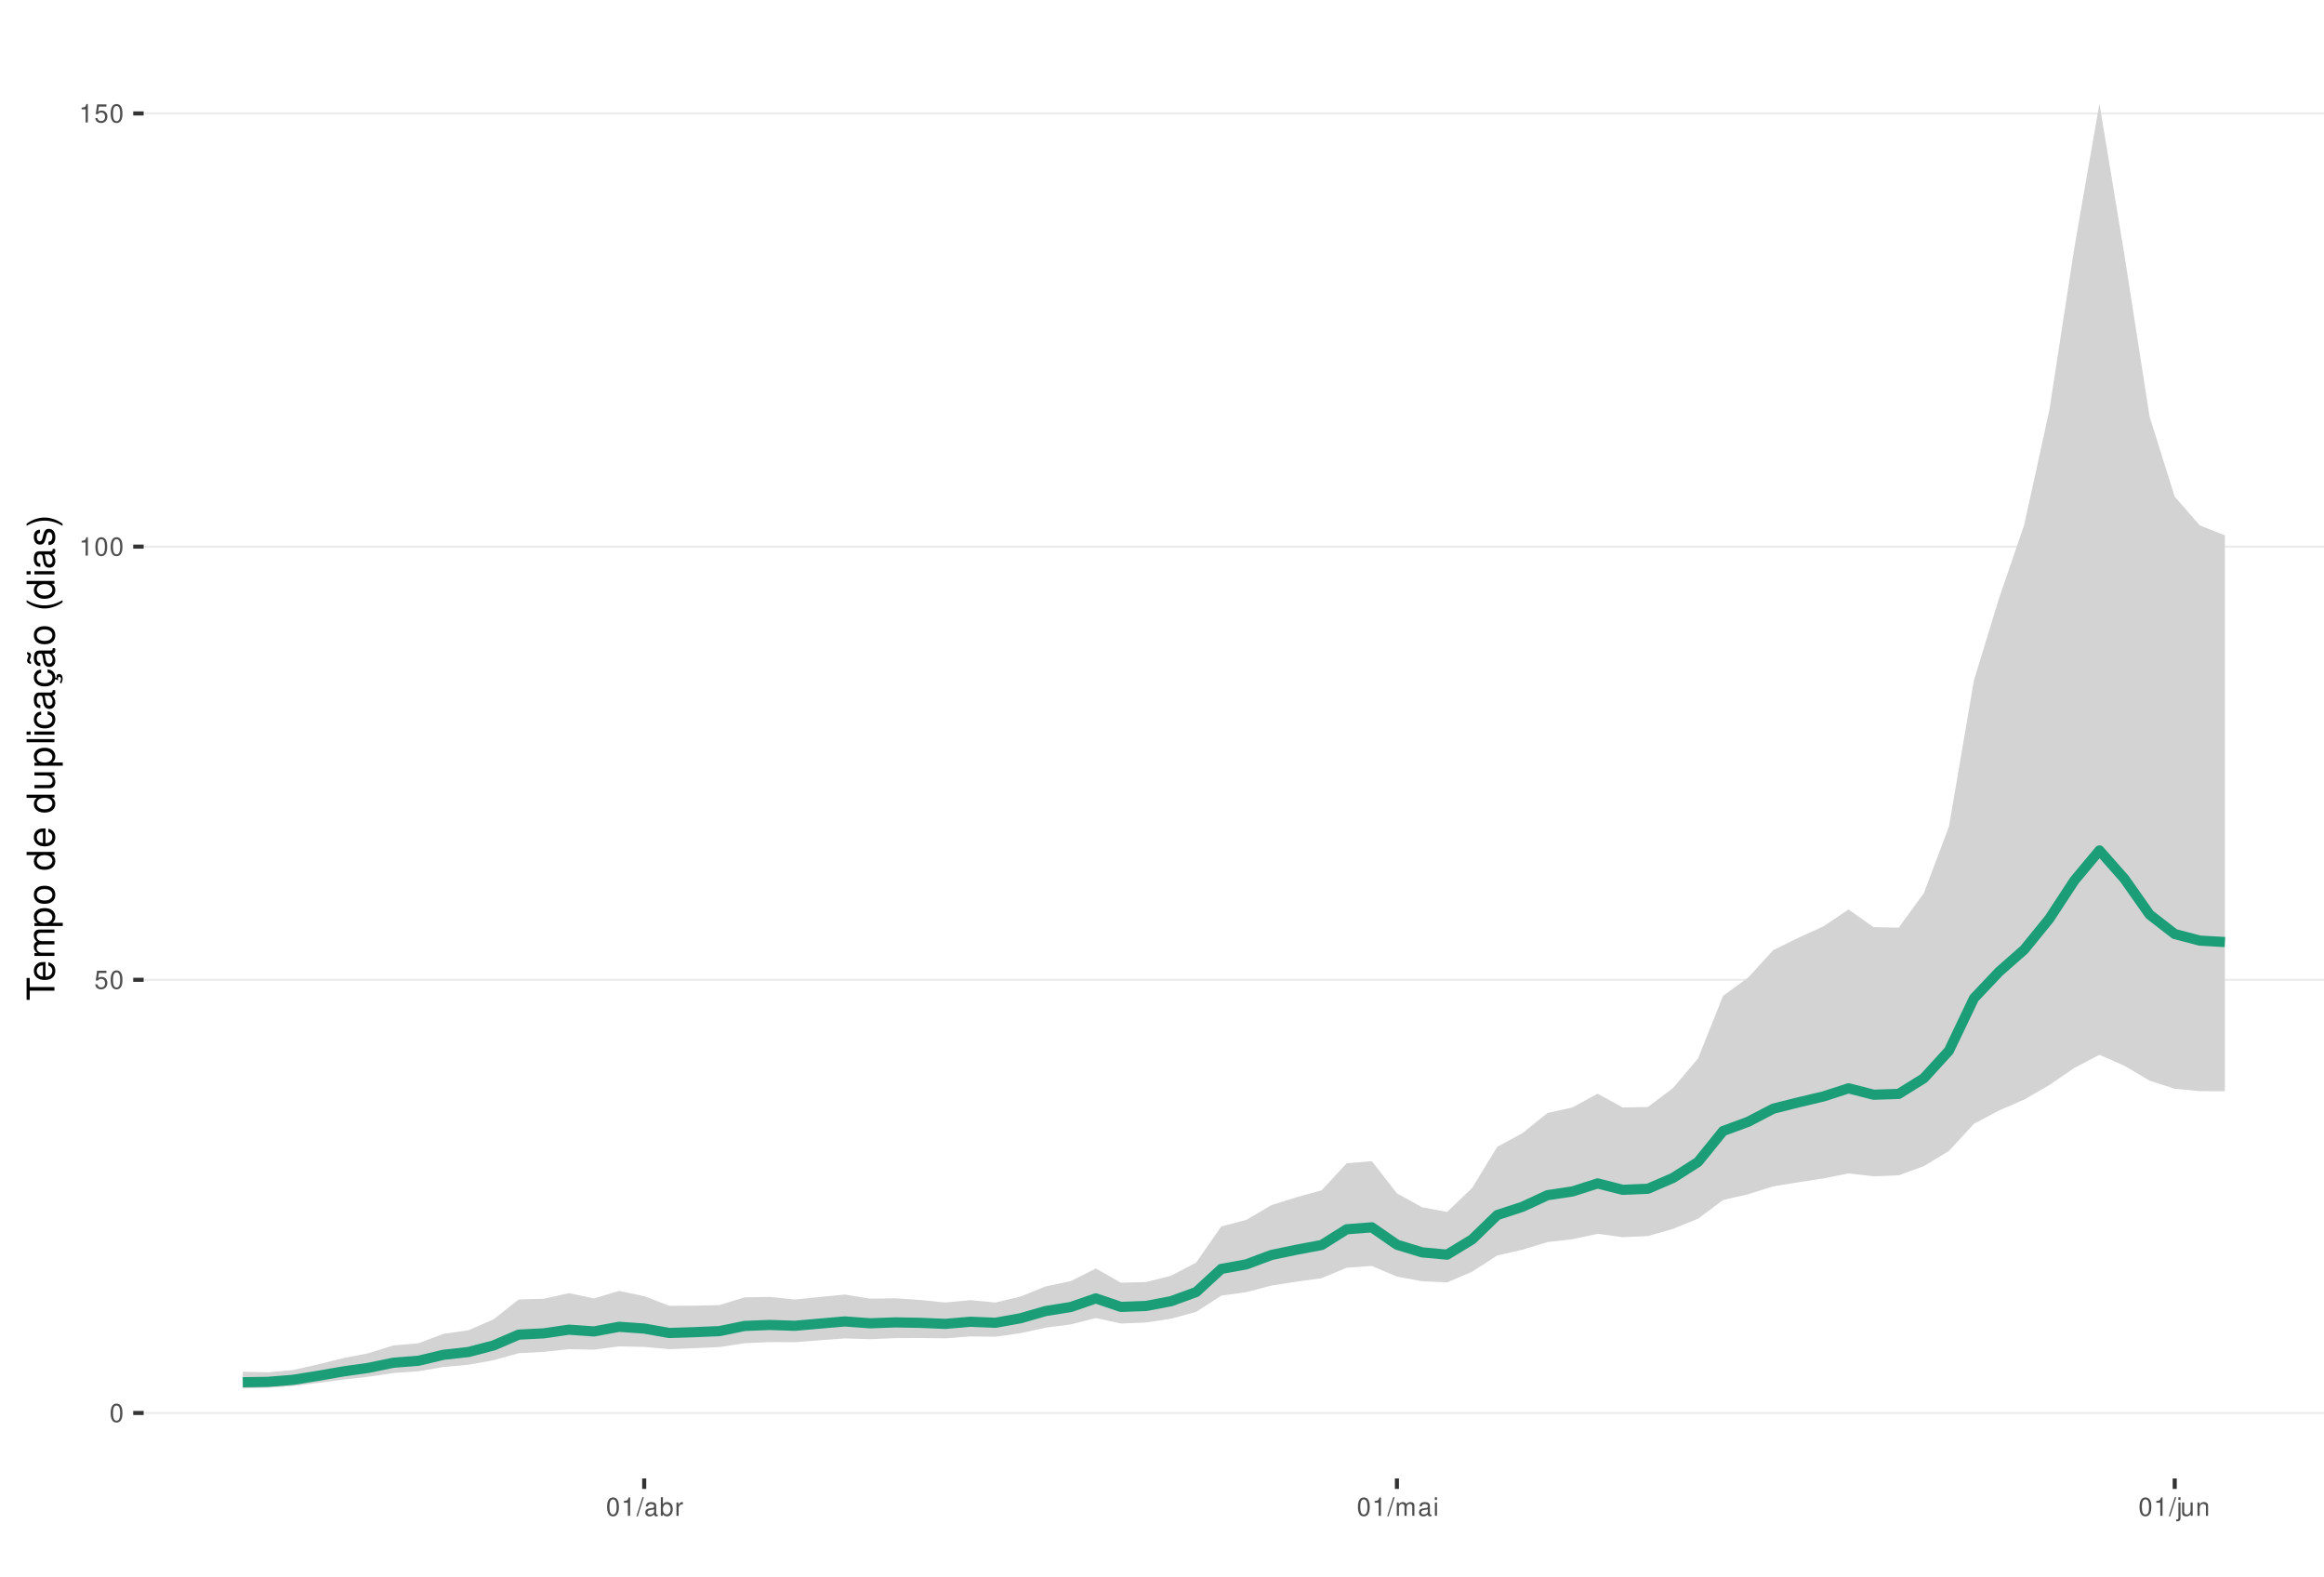
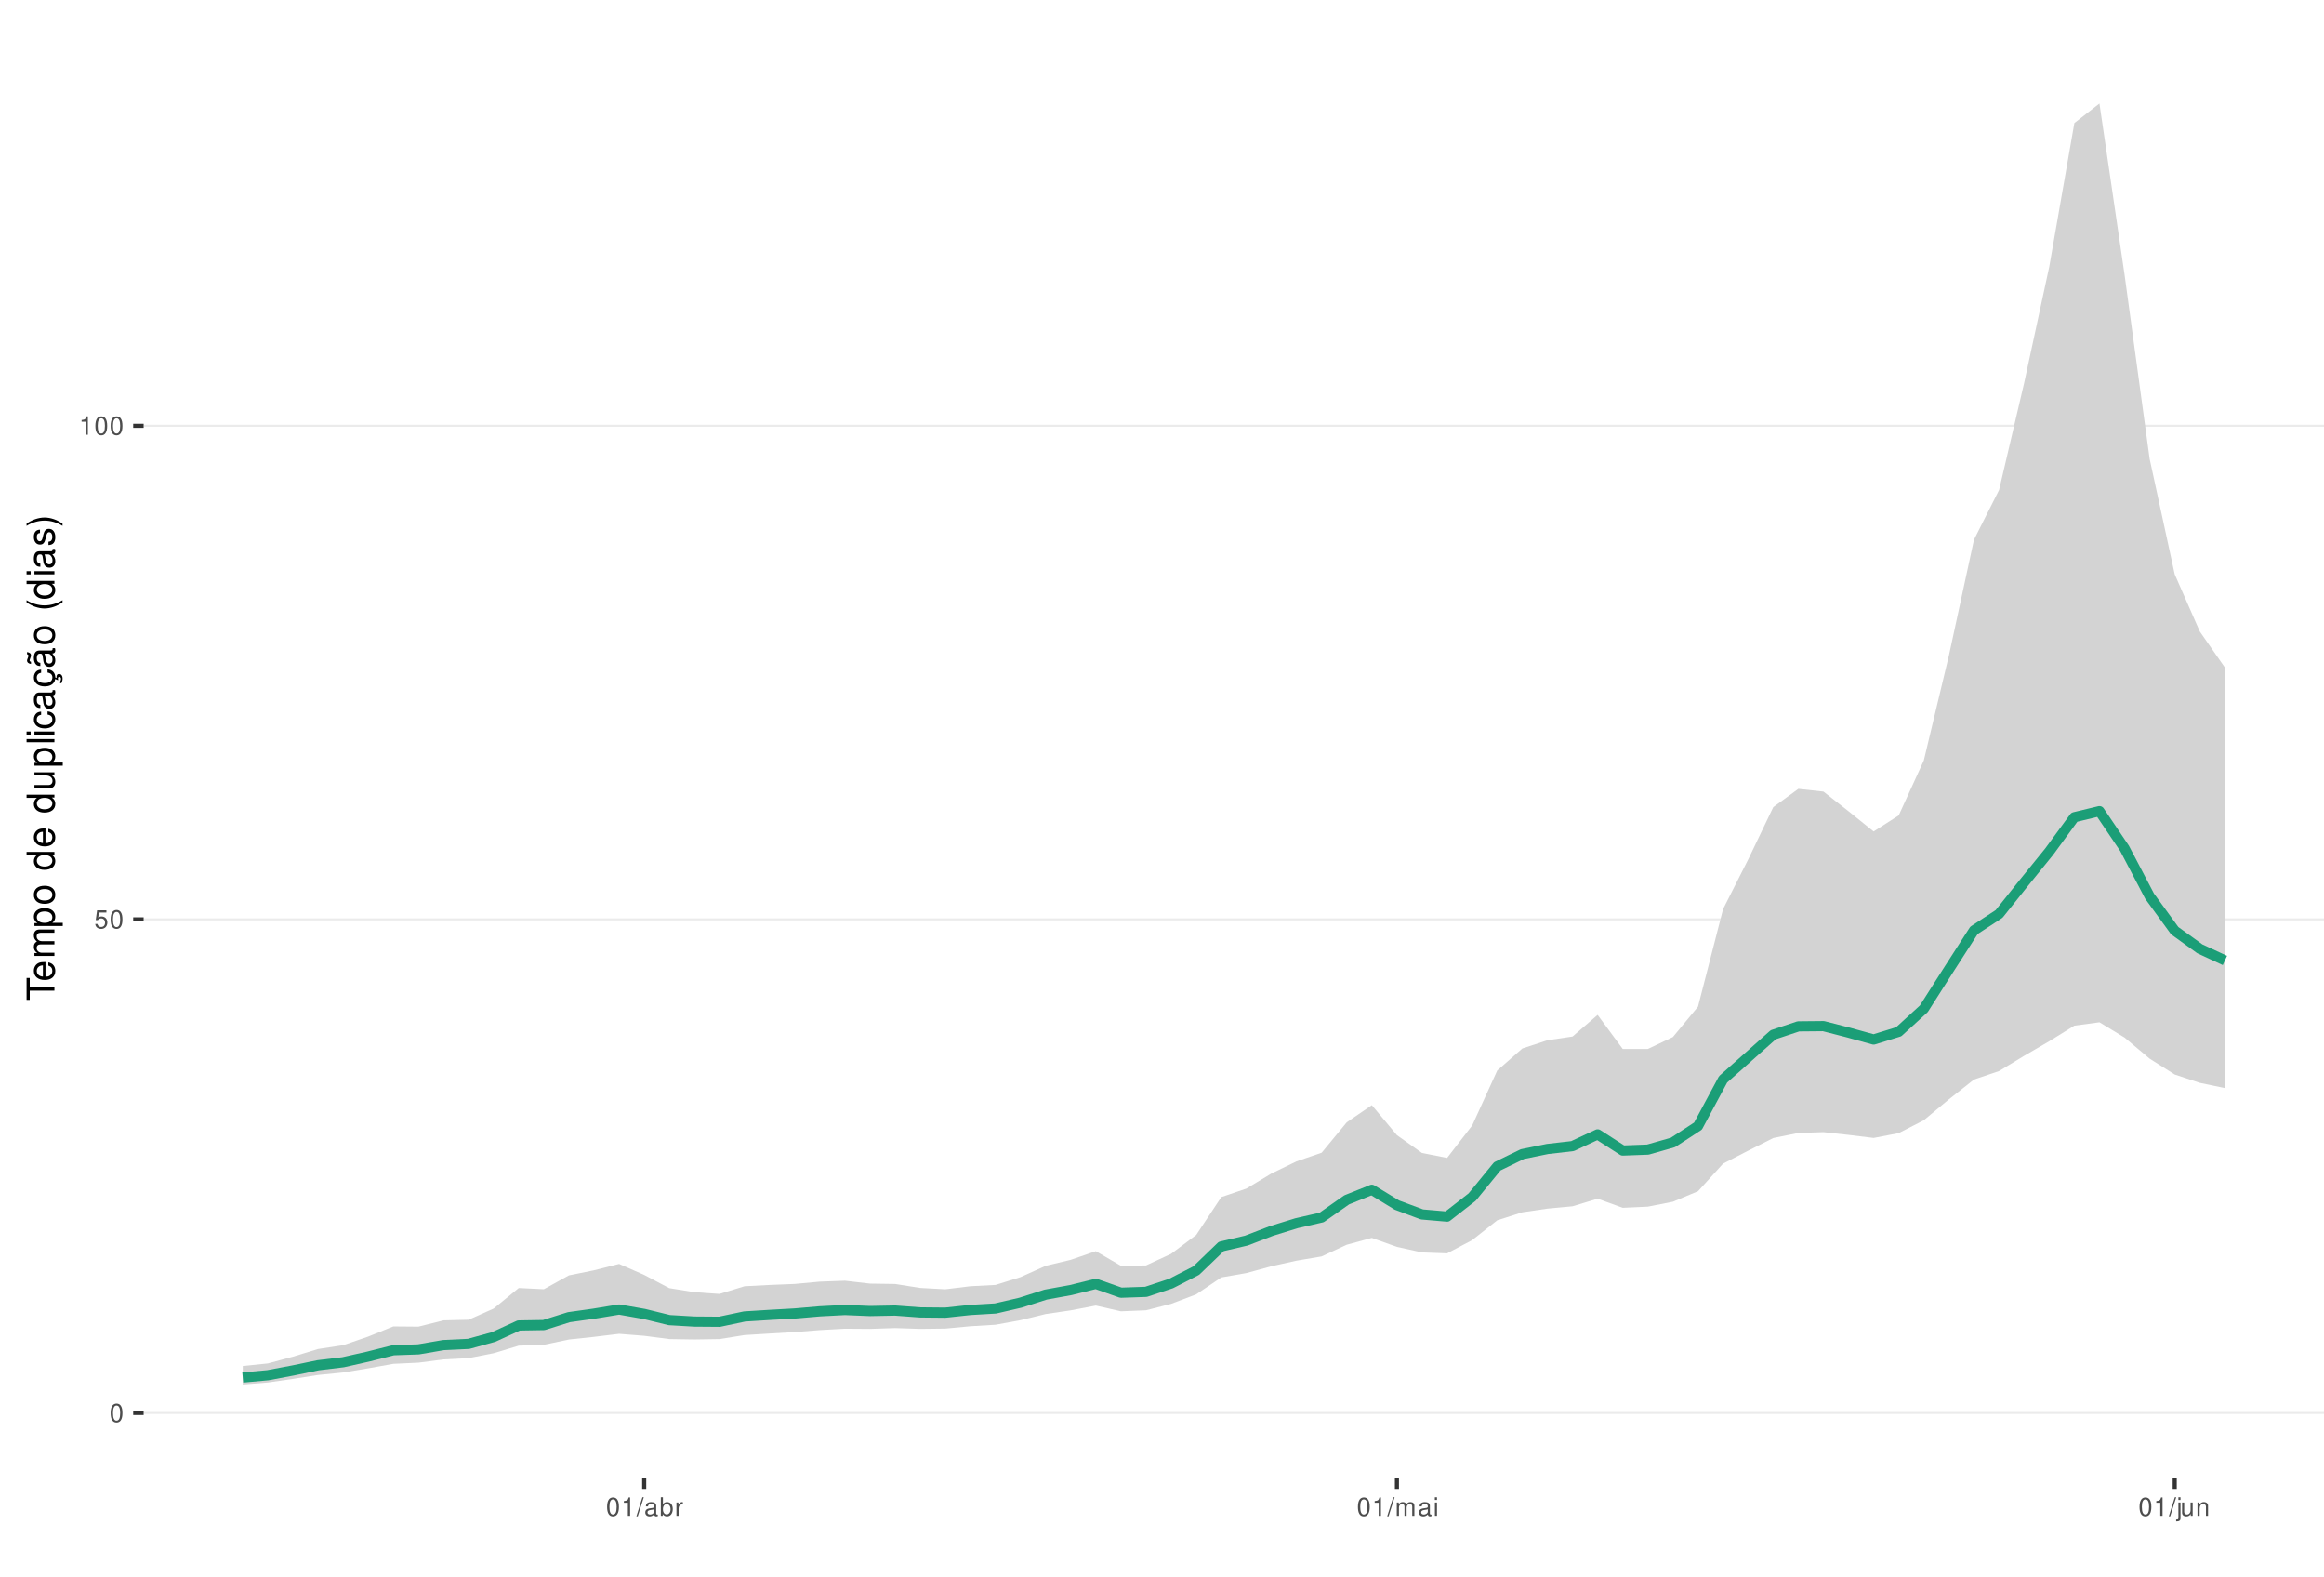
<svg xmlns="http://www.w3.org/2000/svg" xmlns:xlink="http://www.w3.org/1999/xlink" width="609pt" height="413pt" viewBox="0 0 609 413" version="1.1">
  <defs>
    <g>
      <symbol overflow="visible" id="glyph0-0">
        <path style="stroke:none;" d="" />
      </symbol>
      <symbol overflow="visible" id="glyph0-1">
        <path style="stroke:none;" d="M 1.828 -4.812 C 1.391 -4.812 0.984 -4.609 0.75 -4.281 C 0.438 -3.859 0.281 -3.219 0.281 -2.328 C 0.281 -0.703 0.812 0.156 1.828 0.156 C 2.828 0.156 3.375 -0.703 3.375 -2.297 C 3.375 -3.219 3.234 -3.844 2.922 -4.281 C 2.672 -4.625 2.281 -4.812 1.828 -4.812 Z M 1.828 -4.297 C 2.469 -4.297 2.781 -3.641 2.781 -2.344 C 2.781 -0.969 2.469 -0.328 1.812 -0.328 C 1.203 -0.328 0.891 -1 0.891 -2.328 C 0.891 -3.641 1.203 -4.297 1.828 -4.297 Z M 1.828 -4.297 " />
      </symbol>
      <symbol overflow="visible" id="glyph0-2">
        <path style="stroke:none;" d="M 3.172 -4.719 L 0.734 -4.719 L 0.375 -2.156 L 0.922 -2.156 C 1.188 -2.469 1.422 -2.594 1.797 -2.594 C 2.422 -2.594 2.812 -2.156 2.812 -1.453 C 2.812 -0.781 2.422 -0.359 1.781 -0.359 C 1.266 -0.359 0.953 -0.625 0.812 -1.156 L 0.234 -1.156 C 0.312 -0.766 0.375 -0.578 0.516 -0.406 C 0.781 -0.047 1.266 0.156 1.797 0.156 C 2.75 0.156 3.422 -0.547 3.422 -1.531 C 3.422 -2.469 2.797 -3.109 1.891 -3.109 C 1.562 -3.109 1.297 -3.016 1.016 -2.828 L 1.203 -4.141 L 3.172 -4.141 Z M 3.172 -4.719 " />
      </symbol>
      <symbol overflow="visible" id="glyph0-3">
        <path style="stroke:none;" d="M 1.719 -3.422 L 1.719 0 L 2.312 0 L 2.312 -4.812 L 1.922 -4.812 C 1.719 -4.078 1.578 -3.969 0.672 -3.859 L 0.672 -3.422 Z M 1.719 -3.422 " />
      </symbol>
      <symbol overflow="visible" id="glyph0-4">
        <path style="stroke:none;" d="M 1.531 -4.859 L -0.047 0.141 L 0.312 0.141 L 1.891 -4.859 Z M 1.531 -4.859 " />
      </symbol>
      <symbol overflow="visible" id="glyph0-5">
        <path style="stroke:none;" d="M 3.562 -0.328 C 3.5 -0.312 3.469 -0.312 3.438 -0.312 C 3.25 -0.312 3.141 -0.406 3.141 -0.578 L 3.141 -2.641 C 3.141 -3.25 2.688 -3.594 1.828 -3.594 C 1.312 -3.594 0.906 -3.438 0.672 -3.188 C 0.516 -3 0.453 -2.797 0.438 -2.453 L 0.984 -2.453 C 1.031 -2.875 1.297 -3.078 1.812 -3.078 C 2.312 -3.078 2.594 -2.891 2.594 -2.562 L 2.594 -2.406 C 2.578 -2.172 2.469 -2.078 2.016 -2.031 C 1.219 -1.922 1.109 -1.891 0.891 -1.812 C 0.484 -1.641 0.281 -1.328 0.281 -0.875 C 0.281 -0.25 0.719 0.156 1.422 0.156 C 1.859 0.156 2.219 0 2.609 -0.359 C 2.656 0 2.828 0.156 3.188 0.156 C 3.297 0.156 3.375 0.141 3.562 0.094 Z M 2.594 -1.094 C 2.594 -0.906 2.531 -0.797 2.375 -0.641 C 2.141 -0.438 1.875 -0.328 1.547 -0.328 C 1.109 -0.328 0.859 -0.547 0.859 -0.891 C 0.859 -1.266 1.094 -1.438 1.703 -1.531 C 2.297 -1.609 2.406 -1.641 2.594 -1.719 Z M 2.594 -1.094 " />
      </symbol>
      <symbol overflow="visible" id="glyph0-6">
        <path style="stroke:none;" d="M 0.359 -4.859 L 0.359 0 L 0.859 0 L 0.859 -0.453 C 1.125 -0.047 1.484 0.156 1.969 0.156 C 2.875 0.156 3.484 -0.594 3.484 -1.75 C 3.484 -2.891 2.922 -3.594 1.984 -3.594 C 1.516 -3.594 1.172 -3.406 0.906 -3.016 L 0.906 -4.859 Z M 1.891 -3.062 C 2.5 -3.062 2.906 -2.531 2.906 -1.703 C 2.906 -0.906 2.484 -0.359 1.891 -0.359 C 1.297 -0.359 0.906 -0.906 0.906 -1.719 C 0.906 -2.531 1.297 -3.062 1.891 -3.062 Z M 1.891 -3.062 " />
      </symbol>
      <symbol overflow="visible" id="glyph0-7">
        <path style="stroke:none;" d="M 0.453 -3.484 L 0.453 0 L 1.016 0 L 1.016 -1.812 C 1.031 -2.656 1.375 -3.016 2.141 -3 L 2.141 -3.562 C 2.047 -3.578 1.984 -3.594 1.922 -3.594 C 1.562 -3.594 1.297 -3.375 0.969 -2.859 L 0.969 -3.484 Z M 0.453 -3.484 " />
      </symbol>
      <symbol overflow="visible" id="glyph0-8">
        <path style="stroke:none;" d="M 0.469 -3.484 L 0.469 0 L 1.031 0 L 1.031 -2.188 C 1.031 -2.703 1.391 -3.109 1.844 -3.109 C 2.25 -3.109 2.484 -2.844 2.484 -2.406 L 2.484 0 L 3.047 0 L 3.047 -2.188 C 3.047 -2.703 3.422 -3.109 3.875 -3.109 C 4.266 -3.109 4.516 -2.844 4.516 -2.406 L 4.516 0 L 5.078 0 L 5.078 -2.609 C 5.078 -3.234 4.719 -3.594 4.062 -3.594 C 3.594 -3.594 3.312 -3.453 2.984 -3.062 C 2.781 -3.422 2.5 -3.594 2.047 -3.594 C 1.578 -3.594 1.266 -3.422 0.984 -3 L 0.984 -3.484 Z M 0.469 -3.484 " />
      </symbol>
      <symbol overflow="visible" id="glyph0-9">
        <path style="stroke:none;" d="M 1 -3.484 L 0.453 -3.484 L 0.453 0 L 1 0 Z M 1 -4.859 L 0.438 -4.859 L 0.438 -4.156 L 1 -4.156 Z M 1 -4.859 " />
      </symbol>
      <symbol overflow="visible" id="glyph0-10">
        <path style="stroke:none;" d="M 0.469 -3.484 L 0.469 0.5 C 0.469 0.859 0.359 0.969 0.016 0.969 C -0.031 0.969 -0.047 0.969 -0.125 0.953 L -0.125 1.438 C -0.047 1.438 -0.016 1.453 0.062 1.453 C 0.688 1.453 1.016 1.203 1.016 0.719 L 1.016 -3.484 Z M 1.016 -4.859 L 0.469 -4.859 L 0.469 -4.156 L 1.016 -4.156 Z M 1.016 -4.859 " />
      </symbol>
      <symbol overflow="visible" id="glyph0-11">
        <path style="stroke:none;" d="M 3.203 0 L 3.203 -3.484 L 2.656 -3.484 L 2.656 -1.516 C 2.656 -0.797 2.281 -0.328 1.703 -0.328 C 1.266 -0.328 0.984 -0.594 0.984 -1.016 L 0.984 -3.484 L 0.438 -3.484 L 0.438 -0.797 C 0.438 -0.219 0.859 0.156 1.547 0.156 C 2.062 0.156 2.391 -0.031 2.703 -0.484 L 2.703 0 Z M 3.203 0 " />
      </symbol>
      <symbol overflow="visible" id="glyph0-12">
        <path style="stroke:none;" d="M 0.469 -3.484 L 0.469 0 L 1.031 0 L 1.031 -1.922 C 1.031 -2.641 1.391 -3.109 1.969 -3.109 C 2.406 -3.109 2.688 -2.828 2.688 -2.422 L 2.688 0 L 3.234 0 L 3.234 -2.641 C 3.234 -3.219 2.812 -3.594 2.141 -3.594 C 1.625 -3.594 1.281 -3.391 0.984 -2.906 L 0.984 -3.484 Z M 0.469 -3.484 " />
      </symbol>
      <symbol overflow="visible" id="glyph1-0">
        <path style="stroke:none;" d="" />
      </symbol>
      <symbol overflow="visible" id="glyph1-1">
        <path style="stroke:none;" d="M -6.469 -3.547 L -6.469 -5.938 L -7.297 -5.938 L -7.297 -0.203 L -6.469 -0.203 L -6.469 -2.609 L 0 -2.609 L 0 -3.547 Z M -6.469 -3.547 " />
      </symbol>
      <symbol overflow="visible" id="glyph1-2">
        <path style="stroke:none;" d="M -2.344 -5.125 C -3.141 -5.125 -3.625 -5.062 -4.016 -4.922 C -4.875 -4.578 -5.391 -3.781 -5.391 -2.797 C -5.391 -1.344 -4.281 -0.406 -2.547 -0.406 C -0.812 -0.406 0.234 -1.297 0.234 -2.781 C 0.234 -3.984 -0.453 -4.812 -1.594 -5.016 L -1.594 -4.188 C -0.906 -3.953 -0.547 -3.484 -0.547 -2.812 C -0.547 -2.281 -0.781 -1.828 -1.219 -1.547 C -1.516 -1.344 -1.812 -1.281 -2.344 -1.266 Z M -3.016 -1.297 C -3.984 -1.359 -4.625 -1.953 -4.625 -2.797 C -4.625 -3.641 -3.953 -4.234 -3.016 -4.234 Z M -3.016 -1.297 " />
      </symbol>
      <symbol overflow="visible" id="glyph1-3">
        <path style="stroke:none;" d="M -5.234 -0.703 L 0 -0.703 L 0 -1.547 L -3.297 -1.547 C -4.047 -1.547 -4.656 -2.094 -4.656 -2.766 C -4.656 -3.391 -4.281 -3.734 -3.609 -3.734 L 0 -3.734 L 0 -4.578 L -3.297 -4.578 C -4.047 -4.578 -4.656 -5.125 -4.656 -5.812 C -4.656 -6.422 -4.266 -6.781 -3.609 -6.781 L 0 -6.781 L 0 -7.625 L -3.938 -7.625 C -4.875 -7.625 -5.391 -7.078 -5.391 -6.094 C -5.391 -5.406 -5.188 -4.984 -4.594 -4.484 C -5.156 -4.188 -5.391 -3.766 -5.391 -3.078 C -5.391 -2.375 -5.125 -1.906 -4.5 -1.469 L -5.234 -1.469 Z M -5.234 -0.703 " />
      </symbol>
      <symbol overflow="visible" id="glyph1-4">
        <path style="stroke:none;" d="M 2.188 -0.547 L 2.188 -1.375 L -0.547 -1.375 C -0.016 -1.812 0.234 -2.312 0.234 -2.984 C 0.234 -4.344 -0.859 -5.234 -2.531 -5.234 C -4.297 -5.234 -5.391 -4.375 -5.391 -2.984 C -5.391 -2.266 -5.062 -1.703 -4.453 -1.312 L -5.234 -1.312 L -5.234 -0.547 Z M -4.609 -2.844 C -4.609 -3.766 -3.797 -4.359 -2.547 -4.359 C -1.359 -4.359 -0.547 -3.75 -0.547 -2.844 C -0.547 -1.953 -1.344 -1.375 -2.578 -1.375 C -3.812 -1.375 -4.609 -1.953 -4.609 -2.844 Z M -4.609 -2.844 " />
      </symbol>
      <symbol overflow="visible" id="glyph1-5">
        <path style="stroke:none;" d="M -5.391 -2.719 C -5.391 -1.234 -4.344 -0.359 -2.578 -0.359 C -0.812 -0.359 0.234 -1.234 0.234 -2.734 C 0.234 -4.203 -0.812 -5.094 -2.547 -5.094 C -4.359 -5.094 -5.391 -4.234 -5.391 -2.719 Z M -4.625 -2.734 C -4.625 -3.672 -3.844 -4.234 -2.547 -4.234 C -1.312 -4.234 -0.547 -3.656 -0.547 -2.734 C -0.547 -1.797 -1.312 -1.234 -2.578 -1.234 C -3.844 -1.234 -4.625 -1.797 -4.625 -2.734 Z M -4.625 -2.734 " />
      </symbol>
      <symbol overflow="visible" id="glyph1-6">
        <path style="stroke:none;" d="" />
      </symbol>
      <symbol overflow="visible" id="glyph1-7">
        <path style="stroke:none;" d="M -7.297 -4.953 L -7.297 -4.125 L -4.578 -4.125 C -5.109 -3.766 -5.391 -3.203 -5.391 -2.516 C -5.391 -1.156 -4.297 -0.266 -2.625 -0.266 C -0.859 -0.266 0.234 -1.125 0.234 -2.547 C 0.234 -3.266 -0.047 -3.766 -0.688 -4.203 L 0 -4.203 L 0 -4.953 Z M -4.609 -2.656 C -4.609 -3.547 -3.812 -4.125 -2.562 -4.125 C -1.344 -4.125 -0.547 -3.547 -0.547 -2.656 C -0.547 -1.734 -1.359 -1.125 -2.578 -1.125 C -3.797 -1.125 -4.609 -1.734 -4.609 -2.656 Z M -4.609 -2.656 " />
      </symbol>
      <symbol overflow="visible" id="glyph1-8">
        <path style="stroke:none;" d="M 0 -4.812 L -5.234 -4.812 L -5.234 -3.984 L -2.266 -3.984 C -1.203 -3.984 -0.5 -3.438 -0.5 -2.562 C -0.5 -1.906 -0.906 -1.484 -1.531 -1.484 L -5.234 -1.484 L -5.234 -0.656 L -1.203 -0.656 C -0.328 -0.656 0.234 -1.297 0.234 -2.312 C 0.234 -3.094 -0.047 -3.578 -0.734 -4.062 L 0 -4.062 Z M 0 -4.812 " />
      </symbol>
      <symbol overflow="visible" id="glyph1-9">
        <path style="stroke:none;" d="M -7.297 -1.516 L -7.297 -0.688 L 0 -0.688 L 0 -1.516 Z M -7.297 -1.516 " />
      </symbol>
      <symbol overflow="visible" id="glyph1-10">
        <path style="stroke:none;" d="M -5.234 -1.5 L -5.234 -0.672 L 0 -0.672 L 0 -1.5 Z M -7.297 -1.5 L -7.297 -0.656 L -6.234 -0.656 L -6.234 -1.5 Z M -7.297 -1.5 " />
      </symbol>
      <symbol overflow="visible" id="glyph1-11">
        <path style="stroke:none;" d="M -3.484 -4.703 C -3.984 -4.672 -4.312 -4.562 -4.609 -4.359 C -5.094 -4 -5.391 -3.375 -5.391 -2.641 C -5.391 -1.219 -4.266 -0.312 -2.531 -0.312 C -0.844 -0.312 0.234 -1.203 0.234 -2.625 C 0.234 -3.875 -0.516 -4.672 -1.797 -4.766 L -1.797 -3.938 C -0.953 -3.797 -0.547 -3.359 -0.547 -2.656 C -0.547 -1.734 -1.297 -1.188 -2.531 -1.188 C -3.844 -1.188 -4.625 -1.719 -4.625 -2.625 C -4.625 -3.328 -4.203 -3.766 -3.484 -3.875 Z M -3.484 -4.703 " />
      </symbol>
      <symbol overflow="visible" id="glyph1-12">
        <path style="stroke:none;" d="M -0.484 -5.344 C -0.469 -5.266 -0.469 -5.219 -0.469 -5.172 C -0.469 -4.875 -0.625 -4.719 -0.875 -4.719 L -3.953 -4.719 C -4.891 -4.719 -5.391 -4.047 -5.391 -2.75 C -5.391 -1.984 -5.172 -1.375 -4.781 -1.016 C -4.516 -0.766 -4.203 -0.672 -3.688 -0.656 L -3.688 -1.484 C -4.328 -1.562 -4.625 -1.938 -4.625 -2.719 C -4.625 -3.484 -4.344 -3.891 -3.844 -3.891 L -3.625 -3.891 C -3.266 -3.875 -3.125 -3.703 -3.047 -3.016 C -2.891 -1.844 -2.844 -1.656 -2.719 -1.344 C -2.453 -0.734 -2 -0.422 -1.312 -0.422 C -0.375 -0.422 0.234 -1.078 0.234 -2.141 C 0.234 -2.797 0 -3.328 -0.547 -3.922 C 0 -3.984 0.234 -4.234 0.234 -4.781 C 0.234 -4.953 0.203 -5.062 0.141 -5.344 Z M -1.656 -3.891 C -1.375 -3.891 -1.203 -3.812 -0.969 -3.562 C -0.656 -3.219 -0.5 -2.812 -0.5 -2.312 C -0.5 -1.672 -0.812 -1.297 -1.344 -1.297 C -1.891 -1.297 -2.172 -1.656 -2.297 -2.547 C -2.422 -3.438 -2.453 -3.609 -2.594 -3.891 Z M -1.656 -3.891 " />
      </symbol>
      <symbol overflow="visible" id="glyph1-13">
        <path style="stroke:none;" d="M 0.234 -2.641 C 0.234 -3.875 -0.547 -4.703 -1.797 -4.766 L -1.797 -3.938 C -0.953 -3.797 -0.531 -3.359 -0.531 -2.656 C -0.531 -1.734 -1.281 -1.188 -2.516 -1.188 C -3.844 -1.188 -4.625 -1.719 -4.625 -2.625 C -4.625 -3.328 -4.203 -3.766 -3.484 -3.875 L -3.484 -4.703 C -3.984 -4.672 -4.312 -4.562 -4.609 -4.359 C -5.094 -4 -5.391 -3.375 -5.391 -2.641 C -5.391 -1.219 -4.266 -0.312 -2.531 -0.312 C -1.469 -0.312 -0.625 -0.672 -0.156 -1.312 C 0.047 -1.594 0.125 -1.812 0.203 -2.25 L 0.922 -1.938 L 0.984 -2.062 C 0.938 -2.188 0.906 -2.25 0.906 -2.375 C 0.906 -2.656 1.047 -2.828 1.281 -2.828 C 1.547 -2.828 1.734 -2.594 1.734 -2.297 C 1.734 -2.031 1.672 -1.844 1.438 -1.406 L 1.406 -1.312 L 1.812 -1.094 C 2.078 -1.75 2.141 -1.953 2.141 -2.344 C 2.141 -3.109 1.781 -3.578 1.203 -3.578 C 0.781 -3.578 0.547 -3.297 0.547 -2.797 C 0.547 -2.703 0.547 -2.641 0.562 -2.516 Z M 0.234 -2.641 " />
      </symbol>
      <symbol overflow="visible" id="glyph1-14">
        <path style="stroke:none;" d="M -0.484 -5.344 C -0.469 -5.266 -0.469 -5.219 -0.469 -5.172 C -0.469 -4.875 -0.625 -4.719 -0.875 -4.719 L -3.953 -4.719 C -4.891 -4.719 -5.391 -4.047 -5.391 -2.75 C -5.391 -1.984 -5.172 -1.375 -4.781 -1.016 C -4.516 -0.766 -4.203 -0.672 -3.688 -0.656 L -3.688 -1.484 C -4.328 -1.562 -4.625 -1.938 -4.625 -2.719 C -4.625 -3.484 -4.344 -3.891 -3.844 -3.891 L -3.625 -3.891 C -3.266 -3.875 -3.125 -3.703 -3.047 -3.016 C -2.891 -1.844 -2.844 -1.656 -2.719 -1.344 C -2.453 -0.734 -2 -0.422 -1.312 -0.422 C -0.375 -0.422 0.234 -1.078 0.234 -2.141 C 0.234 -2.797 0 -3.328 -0.547 -3.922 C 0 -3.984 0.234 -4.234 0.234 -4.781 C 0.234 -4.953 0.203 -5.062 0.141 -5.344 Z M -1.656 -3.891 C -1.375 -3.891 -1.203 -3.812 -0.969 -3.562 C -0.656 -3.219 -0.5 -2.812 -0.5 -2.312 C -0.5 -1.672 -0.812 -1.297 -1.344 -1.297 C -1.891 -1.297 -2.172 -1.656 -2.297 -2.547 C -2.422 -3.438 -2.453 -3.609 -2.594 -3.891 Z M -7.172 -3.75 C -6.922 -3.672 -6.812 -3.547 -6.812 -3.375 C -6.812 -3.25 -6.875 -2.984 -6.984 -2.734 C -7.156 -2.312 -7.172 -2.25 -7.172 -2.047 C -7.172 -1.594 -6.797 -1.297 -6.141 -1.188 L -6.141 -1.766 C -6.375 -1.812 -6.5 -1.938 -6.5 -2.094 C -6.5 -2.203 -6.469 -2.344 -6.375 -2.578 C -6.156 -3.156 -6.125 -3.234 -6.125 -3.438 C -6.125 -3.922 -6.484 -4.219 -7.172 -4.312 Z M -7.172 -3.75 " />
      </symbol>
      <symbol overflow="visible" id="glyph1-15">
        <path style="stroke:none;" d="M -7.297 -2.359 C -5.984 -1.359 -4.156 -0.734 -2.594 -0.734 C -1.016 -0.734 0.812 -1.359 2.125 -2.359 L 2.125 -2.906 C 0.688 -2.031 -0.984 -1.547 -2.594 -1.547 C -4.188 -1.547 -5.875 -2.031 -7.297 -2.906 Z M -7.297 -2.359 " />
      </symbol>
      <symbol overflow="visible" id="glyph1-16">
        <path style="stroke:none;" d="M -3.781 -4.375 C -4.812 -4.375 -5.391 -3.688 -5.391 -2.484 C -5.391 -1.266 -4.766 -0.469 -3.797 -0.469 C -2.969 -0.469 -2.578 -0.891 -2.281 -2.125 L -2.094 -2.906 C -1.953 -3.484 -1.734 -3.719 -1.375 -3.719 C -0.875 -3.719 -0.547 -3.234 -0.547 -2.5 C -0.547 -2.047 -0.672 -1.672 -0.891 -1.453 C -1.047 -1.328 -1.188 -1.266 -1.562 -1.219 L -1.562 -0.344 C -0.344 -0.375 0.234 -1.062 0.234 -2.438 C 0.234 -3.75 -0.422 -4.594 -1.438 -4.594 C -2.203 -4.594 -2.641 -4.156 -2.891 -3.109 L -3.078 -2.312 C -3.234 -1.625 -3.453 -1.344 -3.828 -1.344 C -4.312 -1.344 -4.625 -1.766 -4.625 -2.453 C -4.625 -3.125 -4.328 -3.484 -3.781 -3.5 Z M -3.781 -4.375 " />
      </symbol>
      <symbol overflow="visible" id="glyph1-17">
        <path style="stroke:none;" d="M 2.125 -0.938 C 0.812 -1.938 -1.016 -2.562 -2.578 -2.562 C -4.156 -2.562 -5.984 -1.938 -7.297 -0.938 L -7.297 -0.375 C -5.859 -1.266 -4.188 -1.75 -2.578 -1.75 C -0.984 -1.75 0.703 -1.266 2.125 -0.375 Z M 2.125 -0.938 " />
      </symbol>
    </g>
    <clipPath id="clip1">
      <path d="M 37.645 9.961 L 609 9.961 L 609 387.328 L 37.645 387.328 Z M 37.645 9.961 " />
    </clipPath>
    <clipPath id="clip2">
      <path d="M 37.645 369 L 609 369 L 609 371 L 37.645 371 Z M 37.645 369 " />
    </clipPath>
    <clipPath id="clip3">
-       <path d="M 37.645 256 L 609 256 L 609 257 L 37.645 257 Z M 37.645 256 " />
+       <path d="M 37.645 240 L 609 240 L 609 242 L 37.645 242 Z M 37.645 240 " />
    </clipPath>
    <clipPath id="clip4">
-       <path d="M 37.645 142 L 609 142 L 609 144 L 37.645 144 Z M 37.645 142 " />
-     </clipPath>
-     <clipPath id="clip5">
-       <path d="M 37.645 29 L 609 29 L 609 30 L 37.645 30 Z M 37.645 29 " />
+       <path d="M 37.645 111 L 609 111 L 609 112 L 37.645 112 Z M 37.645 111 " />
    </clipPath>
  </defs>
  <g id="surface183">
    <rect x="0" y="0" width="609" height="413" style="fill:rgb(100%,100%,100%);fill-opacity:1;stroke:none;" />
    <rect x="0" y="0" width="609" height="413" style="fill:rgb(100%,100%,100%);fill-opacity:1;stroke:none;" />
    <path style="fill:none;stroke-width:1.067;stroke-linecap:round;stroke-linejoin:round;stroke:rgb(100%,100%,100%);stroke-opacity:1;stroke-miterlimit:10;" d="M 0 413 L 609 413 L 609 0 L 0 0 Z M 0 413 " />
    <g clip-path="url(#clip1)" clip-rule="nonzero">
      <path style=" stroke:none;fill-rule:nonzero;fill:rgb(100%,100%,100%);fill-opacity:1;" d="M 37.645 387.328 L 609 387.328 L 609 9.961 L 37.645 9.961 Z M 37.645 387.328 " />
    </g>
    <g clip-path="url(#clip2)" clip-rule="nonzero">
      <path style="fill:none;stroke-width:0.533;stroke-linecap:butt;stroke-linejoin:round;stroke:rgb(92.157%,92.157%,92.157%);stroke-opacity:1;stroke-miterlimit:10;" d="M 37.645 370.176 L 609 370.176 " />
    </g>
    <g clip-path="url(#clip3)" clip-rule="nonzero">
-       <path style="fill:none;stroke-width:0.533;stroke-linecap:butt;stroke-linejoin:round;stroke:rgb(92.157%,92.157%,92.157%);stroke-opacity:1;stroke-miterlimit:10;" d="M 37.645 256.691 L 609 256.691 " />
+       <path style="fill:none;stroke-width:0.533;stroke-linecap:butt;stroke-linejoin:round;stroke:rgb(92.157%,92.157%,92.157%);stroke-opacity:1;stroke-miterlimit:10;" d="M 37.645 240.859 L 609 240.859 " />
    </g>
    <g clip-path="url(#clip4)" clip-rule="nonzero">
-       <path style="fill:none;stroke-width:0.533;stroke-linecap:butt;stroke-linejoin:round;stroke:rgb(92.157%,92.157%,92.157%);stroke-opacity:1;stroke-miterlimit:10;" d="M 37.645 143.207 L 609 143.207 " />
-     </g>
-     <g clip-path="url(#clip5)" clip-rule="nonzero">
-       <path style="fill:none;stroke-width:0.533;stroke-linecap:butt;stroke-linejoin:round;stroke:rgb(92.157%,92.157%,92.157%);stroke-opacity:1;stroke-miterlimit:10;" d="M 37.645 29.723 L 609 29.723 " />
-     </g>
-     <path style=" stroke:none;fill-rule:nonzero;fill:rgb(82.745%,82.745%,82.745%);fill-opacity:1;" d="M 63.617 359.359 L 70.191 359.523 L 76.766 358.93 L 83.34 357.445 L 89.914 355.812 L 96.488 354.539 L 103.066 352.48 L 109.641 351.914 L 116.215 349.449 L 122.789 348.488 L 129.363 345.625 L 135.938 340.426 L 142.516 340.258 L 149.09 338.781 L 155.664 340.156 L 162.238 338.199 L 168.812 339.562 L 175.387 342.098 L 181.965 342.059 L 188.539 341.902 L 195.113 339.883 L 201.688 339.762 L 208.262 340.457 L 214.836 339.789 L 221.414 339.145 L 227.988 340.238 L 234.562 340.129 L 241.137 340.559 L 247.711 341.23 L 254.285 340.613 L 260.863 341.238 L 267.438 339.672 L 274.012 337.012 L 280.586 335.637 L 287.16 332.328 L 293.734 336.039 L 300.312 335.883 L 306.887 334.211 L 313.461 330.766 L 320.035 321.305 L 326.609 319.582 L 333.184 315.711 L 339.758 313.656 L 346.336 311.828 L 352.91 304.75 L 359.484 304.207 L 366.059 312.633 L 372.633 316.277 L 379.207 317.512 L 385.785 311.199 L 392.359 300.434 L 398.934 296.883 L 405.508 291.582 L 412.082 290.121 L 418.656 286.527 L 425.234 290.133 L 431.809 290.012 L 438.383 285.074 L 444.957 277.312 L 451.531 260.895 L 458.105 256.109 L 464.684 248.906 L 471.258 245.684 L 477.832 242.688 L 484.406 238.27 L 490.98 242.902 L 497.555 243.027 L 504.133 233.996 L 510.707 216.598 L 517.281 178.172 L 523.855 156.715 L 530.43 137.535 L 537.004 107.59 L 543.582 64.898 L 550.156 27.117 L 556.73 66.969 L 563.305 109.199 L 569.879 130.105 L 576.453 137.648 L 583.031 140.262 L 583.031 285.871 L 576.453 285.863 L 569.879 285.238 L 563.305 283.113 L 556.73 279.238 L 550.156 276.336 L 543.582 279.777 L 537.004 284.27 L 530.43 288.066 L 523.855 290.918 L 517.281 294.414 L 510.707 301.523 L 504.133 305.516 L 497.555 307.91 L 490.98 308.18 L 484.406 307.41 L 477.832 308.727 L 471.258 309.734 L 464.684 310.797 L 458.105 312.867 L 451.531 314.391 L 444.957 319.277 L 438.383 321.953 L 431.809 323.832 L 425.234 324.129 L 418.656 323.238 L 412.082 324.648 L 405.508 325.395 L 398.934 327.418 L 392.359 328.902 L 385.785 333.16 L 379.207 335.965 L 372.633 335.664 L 366.059 334.445 L 359.484 331.66 L 352.91 332.109 L 346.336 334.855 L 339.758 335.777 L 333.184 336.789 L 326.609 338.52 L 320.035 339.438 L 313.461 343.68 L 306.887 345.477 L 300.312 346.473 L 293.734 346.746 L 287.16 345.297 L 280.586 346.977 L 274.012 347.82 L 267.438 349.262 L 260.863 350.207 L 254.285 350.121 L 247.711 350.621 L 241.137 350.535 L 234.562 350.57 L 227.988 350.844 L 221.414 350.637 L 214.836 351.129 L 208.262 351.629 L 201.688 351.605 L 195.113 351.898 L 188.539 352.902 L 181.965 353.203 L 175.387 353.461 L 168.812 352.863 L 162.238 352.73 L 155.664 353.598 L 149.09 353.457 L 142.516 354.164 L 135.938 354.508 L 129.363 356.34 L 122.789 357.535 L 116.215 358.125 L 109.641 359.246 L 103.066 359.707 L 96.488 360.695 L 89.914 361.422 L 83.34 362.297 L 76.766 363.113 L 70.191 363.582 L 63.617 363.77 Z M 63.617 359.359 " />
-     <path style="fill:none;stroke-width:2.667;stroke-linecap:butt;stroke-linejoin:round;stroke:rgb(10.588%,61.961%,46.667%);stroke-opacity:1;stroke-miterlimit:10;" d="M 63.617 362.121 L 70.191 362.023 L 76.766 361.492 L 83.34 360.438 L 89.914 359.293 L 96.488 358.367 L 103.066 357.016 L 109.641 356.496 L 116.215 354.93 L 122.789 354.199 L 129.363 352.473 L 135.938 349.645 L 142.516 349.312 L 149.09 348.352 L 155.664 348.809 L 162.238 347.598 L 168.812 348.055 L 175.387 349.219 L 181.965 349.004 L 188.539 348.727 L 195.113 347.375 L 201.688 347.113 L 208.262 347.332 L 214.836 346.758 L 221.414 346.195 L 227.988 346.68 L 234.562 346.445 L 241.137 346.559 L 247.711 346.832 L 254.285 346.277 L 260.863 346.543 L 267.438 345.359 L 274.012 343.465 L 280.586 342.418 L 287.16 340.152 L 293.734 342.387 L 300.312 342.141 L 306.887 340.891 L 313.461 338.488 L 320.035 332.434 L 326.609 331.23 L 333.184 328.777 L 339.758 327.406 L 346.336 326.172 L 352.91 322.047 L 359.484 321.539 L 366.059 326.09 L 372.633 328.094 L 379.207 328.695 L 385.785 324.691 L 392.359 318.316 L 398.934 316.168 L 405.508 313.121 L 412.082 312.133 L 418.656 310.039 L 425.234 311.711 L 431.809 311.441 L 438.383 308.613 L 444.957 304.418 L 451.531 296.309 L 458.105 293.883 L 464.684 290.453 L 471.258 288.801 L 477.832 287.246 L 484.406 285.117 L 490.98 286.797 L 497.555 286.582 L 504.133 282.488 L 510.707 275.285 L 517.281 261.523 L 523.855 254.578 L 530.43 248.793 L 537.004 240.715 L 543.582 230.684 L 550.156 222.805 L 556.73 230.262 L 563.305 239.605 L 569.879 244.695 L 576.453 246.422 L 583.031 246.801 " />
+       <path style="fill:none;stroke-width:0.533;stroke-linecap:butt;stroke-linejoin:round;stroke:rgb(92.157%,92.157%,92.157%);stroke-opacity:1;stroke-miterlimit:10;" d="M 37.645 111.547 L 609 111.547 " />
+     </g>
+     <path style=" stroke:none;fill-rule:nonzero;fill:rgb(82.745%,82.745%,82.745%);fill-opacity:1;" d="M 63.617 357.871 L 70.191 357.195 L 76.766 355.43 L 83.34 353.418 L 89.914 352.418 L 96.488 350.156 L 103.066 347.5 L 109.641 347.555 L 116.215 345.906 L 122.789 345.746 L 129.363 342.82 L 135.938 337.441 L 142.516 337.758 L 149.09 334.121 L 155.664 332.785 L 162.238 331.121 L 168.812 334.004 L 175.387 337.473 L 181.965 338.535 L 188.539 338.984 L 195.113 336.973 L 201.688 336.633 L 208.262 336.367 L 214.836 335.762 L 221.414 335.52 L 227.988 336.281 L 234.562 336.379 L 241.137 337.418 L 247.711 337.773 L 254.285 336.969 L 260.863 336.629 L 267.438 334.578 L 274.012 331.621 L 280.586 330.047 L 287.16 327.785 L 293.734 331.617 L 300.312 331.516 L 306.887 328.477 L 313.461 323.543 L 320.035 313.621 L 326.609 311.383 L 333.184 307.426 L 339.758 304.25 L 346.336 301.992 L 352.91 294.023 L 359.484 289.523 L 366.059 297.383 L 372.633 302.059 L 379.207 303.352 L 385.785 294.848 L 392.359 280.438 L 398.934 274.676 L 405.508 272.523 L 412.082 271.551 L 418.656 265.879 L 425.234 274.812 L 431.809 274.809 L 438.383 271.684 L 444.957 263.723 L 451.531 238.156 L 458.105 225.172 L 464.684 211.449 L 471.258 206.664 L 477.832 207.383 L 484.406 212.535 L 490.98 217.828 L 497.555 213.621 L 504.133 199.223 L 510.707 171.738 L 517.281 141.383 L 523.855 128.375 L 530.43 100.305 L 537.004 69.883 L 543.582 32.238 L 550.156 27.117 L 556.73 71.93 L 563.305 120.203 L 569.879 150.469 L 576.453 165.441 L 583.031 174.887 L 583.031 285.059 L 576.453 283.684 L 569.879 281.5 L 563.305 277.34 L 556.73 271.82 L 550.156 267.82 L 543.582 268.703 L 537.004 272.781 L 530.43 276.594 L 523.855 280.59 L 517.281 282.816 L 510.707 288.004 L 504.133 293.477 L 497.555 296.852 L 490.98 298.121 L 484.406 297.316 L 477.832 296.598 L 471.258 296.809 L 464.684 298.141 L 458.105 301.457 L 451.531 304.844 L 444.957 312.086 L 438.383 314.828 L 431.809 316.121 L 425.234 316.422 L 418.656 314.035 L 412.082 316.023 L 405.508 316.637 L 398.934 317.594 L 392.359 319.691 L 385.785 324.883 L 379.207 328.355 L 372.633 328.109 L 366.059 326.664 L 359.484 324.309 L 352.91 326.098 L 346.336 329.156 L 339.758 330.27 L 333.184 331.727 L 326.609 333.52 L 320.035 334.664 L 313.461 339.098 L 306.887 341.59 L 300.312 343.27 L 293.734 343.539 L 287.16 342.035 L 280.586 343.289 L 274.012 344.254 L 267.438 345.852 L 260.863 347.055 L 254.285 347.449 L 247.711 348.066 L 241.137 348.145 L 234.562 347.93 L 227.988 348.145 L 221.414 348.098 L 214.836 348.461 L 208.262 348.973 L 201.688 349.355 L 195.113 349.758 L 188.539 350.809 L 181.965 350.914 L 175.387 350.809 L 168.812 349.953 L 162.238 349.43 L 155.664 350.227 L 149.09 350.926 L 142.516 352.312 L 135.938 352.535 L 129.363 354.523 L 122.789 355.805 L 116.215 356.145 L 109.641 356.996 L 103.066 357.301 L 96.488 358.48 L 89.914 359.562 L 83.34 360.215 L 76.766 361.238 L 70.191 362.184 L 63.617 362.715 Z M 63.617 357.871 " />
+     <path style="fill:none;stroke-width:2.667;stroke-linecap:butt;stroke-linejoin:round;stroke:rgb(10.588%,61.961%,46.667%);stroke-opacity:1;stroke-miterlimit:10;" d="M 63.617 360.879 L 70.191 360.277 L 76.766 359.039 L 83.34 357.676 L 89.914 356.883 L 96.488 355.402 L 103.066 353.742 L 109.641 353.516 L 116.215 352.387 L 122.789 352.074 L 129.363 350.262 L 135.938 347.246 L 142.516 347.137 L 149.09 345.074 L 155.664 344.152 L 162.238 343.07 L 168.812 344.227 L 175.387 345.844 L 181.965 346.227 L 188.539 346.277 L 195.113 344.887 L 201.688 344.48 L 208.262 344.109 L 214.836 343.543 L 221.414 343.199 L 227.988 343.469 L 234.562 343.344 L 241.137 343.828 L 247.711 343.891 L 254.285 343.191 L 260.863 342.801 L 267.438 341.277 L 274.012 339.172 L 280.586 337.977 L 287.16 336.348 L 293.734 338.668 L 300.312 338.441 L 306.887 336.254 L 313.461 332.875 L 320.035 326.547 L 326.609 325.016 L 333.184 322.492 L 339.758 320.457 L 346.336 318.949 L 352.91 314.336 L 359.484 311.695 L 366.059 315.707 L 372.633 318.16 L 379.207 318.73 L 385.785 313.602 L 392.359 305.559 L 398.934 302.355 L 405.508 301.012 L 412.082 300.258 L 418.656 297.184 L 425.234 301.422 L 431.809 301.176 L 438.383 299.305 L 444.957 295.012 L 451.531 282.766 L 458.105 276.926 L 464.684 271.078 L 471.258 268.887 L 477.832 268.824 L 484.406 270.516 L 490.98 272.336 L 497.555 270.301 L 504.133 264.281 L 510.707 253.953 L 517.281 243.734 L 523.855 239.438 L 530.43 231.199 L 537.004 223.086 L 543.582 214.094 L 550.156 212.508 L 556.73 222.246 L 563.305 234.785 L 569.879 243.82 L 576.453 248.566 L 583.031 251.617 " />
    <g style="fill:rgb(30.196%,30.196%,30.196%);fill-opacity:1;">
      <use xlink:href="#glyph0-1" x="28.715" y="372.523" />
    </g>
    <g style="fill:rgb(30.196%,30.196%,30.196%);fill-opacity:1;">
-       <use xlink:href="#glyph0-2" x="24.715" y="259.039" />
-       <use xlink:href="#glyph0-1" x="28.715" y="259.039" />
-     </g>
-     <g style="fill:rgb(30.196%,30.196%,30.196%);fill-opacity:1;">
-       <use xlink:href="#glyph0-3" x="20.715" y="145.555" />
-       <use xlink:href="#glyph0-1" x="24.715" y="145.555" />
-       <use xlink:href="#glyph0-1" x="28.715" y="145.555" />
-     </g>
-     <g style="fill:rgb(30.196%,30.196%,30.196%);fill-opacity:1;">
-       <use xlink:href="#glyph0-3" x="20.715" y="32.07" />
-       <use xlink:href="#glyph0-2" x="24.715" y="32.07" />
-       <use xlink:href="#glyph0-1" x="28.715" y="32.07" />
+       <use xlink:href="#glyph0-2" x="24.715" y="243.207" />
+       <use xlink:href="#glyph0-1" x="28.715" y="243.207" />
+     </g>
+     <g style="fill:rgb(30.196%,30.196%,30.196%);fill-opacity:1;">
+       <use xlink:href="#glyph0-3" x="20.715" y="113.895" />
+       <use xlink:href="#glyph0-1" x="24.715" y="113.895" />
+       <use xlink:href="#glyph0-1" x="28.715" y="113.895" />
    </g>
    <path style="fill:none;stroke-width:1.067;stroke-linecap:butt;stroke-linejoin:round;stroke:rgb(20%,20%,20%);stroke-opacity:1;stroke-miterlimit:10;" d="M 34.906 370.176 L 37.645 370.176 " />
-     <path style="fill:none;stroke-width:1.067;stroke-linecap:butt;stroke-linejoin:round;stroke:rgb(20%,20%,20%);stroke-opacity:1;stroke-miterlimit:10;" d="M 34.906 256.691 L 37.645 256.691 " />
-     <path style="fill:none;stroke-width:1.067;stroke-linecap:butt;stroke-linejoin:round;stroke:rgb(20%,20%,20%);stroke-opacity:1;stroke-miterlimit:10;" d="M 34.906 143.207 L 37.645 143.207 " />
-     <path style="fill:none;stroke-width:1.067;stroke-linecap:butt;stroke-linejoin:round;stroke:rgb(20%,20%,20%);stroke-opacity:1;stroke-miterlimit:10;" d="M 34.906 29.723 L 37.645 29.723 " />
+     <path style="fill:none;stroke-width:1.067;stroke-linecap:butt;stroke-linejoin:round;stroke:rgb(20%,20%,20%);stroke-opacity:1;stroke-miterlimit:10;" d="M 34.906 240.859 L 37.645 240.859 " />
+     <path style="fill:none;stroke-width:1.067;stroke-linecap:butt;stroke-linejoin:round;stroke:rgb(20%,20%,20%);stroke-opacity:1;stroke-miterlimit:10;" d="M 34.906 111.547 L 37.645 111.547 " />
    <path style="fill:none;stroke-width:1.067;stroke-linecap:butt;stroke-linejoin:round;stroke:rgb(20%,20%,20%);stroke-opacity:1;stroke-miterlimit:10;" d="M 168.812 390.07 L 168.812 387.328 " />
    <path style="fill:none;stroke-width:1.067;stroke-linecap:butt;stroke-linejoin:round;stroke:rgb(20%,20%,20%);stroke-opacity:1;stroke-miterlimit:10;" d="M 366.059 390.07 L 366.059 387.328 " />
    <path style="fill:none;stroke-width:1.067;stroke-linecap:butt;stroke-linejoin:round;stroke:rgb(20%,20%,20%);stroke-opacity:1;stroke-miterlimit:10;" d="M 569.879 390.07 L 569.879 387.328 " />
    <g style="fill:rgb(30.196%,30.196%,30.196%);fill-opacity:1;">
      <use xlink:href="#glyph0-1" x="158.812" y="397.109" />
      <use xlink:href="#glyph0-3" x="162.812" y="397.109" />
      <use xlink:href="#glyph0-4" x="166.812" y="397.109" />
      <use xlink:href="#glyph0-5" x="168.812" y="397.109" />
      <use xlink:href="#glyph0-6" x="172.812" y="397.109" />
      <use xlink:href="#glyph0-7" x="176.812" y="397.109" />
    </g>
    <g style="fill:rgb(30.196%,30.196%,30.196%);fill-opacity:1;">
      <use xlink:href="#glyph0-1" x="355.559" y="397.109" />
      <use xlink:href="#glyph0-3" x="359.559" y="397.109" />
      <use xlink:href="#glyph0-4" x="363.559" y="397.109" />
      <use xlink:href="#glyph0-8" x="365.559" y="397.109" />
      <use xlink:href="#glyph0-5" x="371.559" y="397.109" />
      <use xlink:href="#glyph0-9" x="375.559" y="397.109" />
    </g>
    <g style="fill:rgb(30.196%,30.196%,30.196%);fill-opacity:1;">
      <use xlink:href="#glyph0-1" x="560.379" y="397.109" />
      <use xlink:href="#glyph0-3" x="564.379" y="397.109" />
      <use xlink:href="#glyph0-4" x="568.379" y="397.109" />
      <use xlink:href="#glyph0-10" x="570.379" y="397.109" />
      <use xlink:href="#glyph0-11" x="571.379" y="397.109" />
      <use xlink:href="#glyph0-12" x="575.379" y="397.109" />
    </g>
    <g style="fill:rgb(0%,0%,0%);fill-opacity:1;">
      <use xlink:href="#glyph1-1" x="14.263" y="262.145" />
      <use xlink:href="#glyph1-2" x="14.263" y="257.145" />
      <use xlink:href="#glyph1-3" x="14.263" y="251.145" />
      <use xlink:href="#glyph1-4" x="14.263" y="243.145" />
      <use xlink:href="#glyph1-5" x="14.263" y="237.145" />
      <use xlink:href="#glyph1-6" x="14.263" y="231.145" />
      <use xlink:href="#glyph1-7" x="14.263" y="228.145" />
      <use xlink:href="#glyph1-2" x="14.263" y="222.145" />
      <use xlink:href="#glyph1-6" x="14.263" y="216.145" />
      <use xlink:href="#glyph1-7" x="14.263" y="213.145" />
      <use xlink:href="#glyph1-8" x="14.263" y="207.145" />
      <use xlink:href="#glyph1-4" x="14.263" y="201.145" />
      <use xlink:href="#glyph1-9" x="14.263" y="195.145" />
      <use xlink:href="#glyph1-10" x="14.263" y="193.145" />
      <use xlink:href="#glyph1-11" x="14.263" y="191.145" />
      <use xlink:href="#glyph1-12" x="14.263" y="186.145" />
      <use xlink:href="#glyph1-13" x="14.263" y="180.145" />
      <use xlink:href="#glyph1-14" x="14.263" y="175.145" />
      <use xlink:href="#glyph1-5" x="14.263" y="169.145" />
      <use xlink:href="#glyph1-6" x="14.263" y="163.145" />
      <use xlink:href="#glyph1-15" x="14.263" y="160.145" />
      <use xlink:href="#glyph1-7" x="14.263" y="157.145" />
      <use xlink:href="#glyph1-10" x="14.263" y="151.145" />
      <use xlink:href="#glyph1-12" x="14.263" y="149.145" />
      <use xlink:href="#glyph1-16" x="14.263" y="143.145" />
      <use xlink:href="#glyph1-17" x="14.263" y="138.145" />
    </g>
  </g>
</svg>
